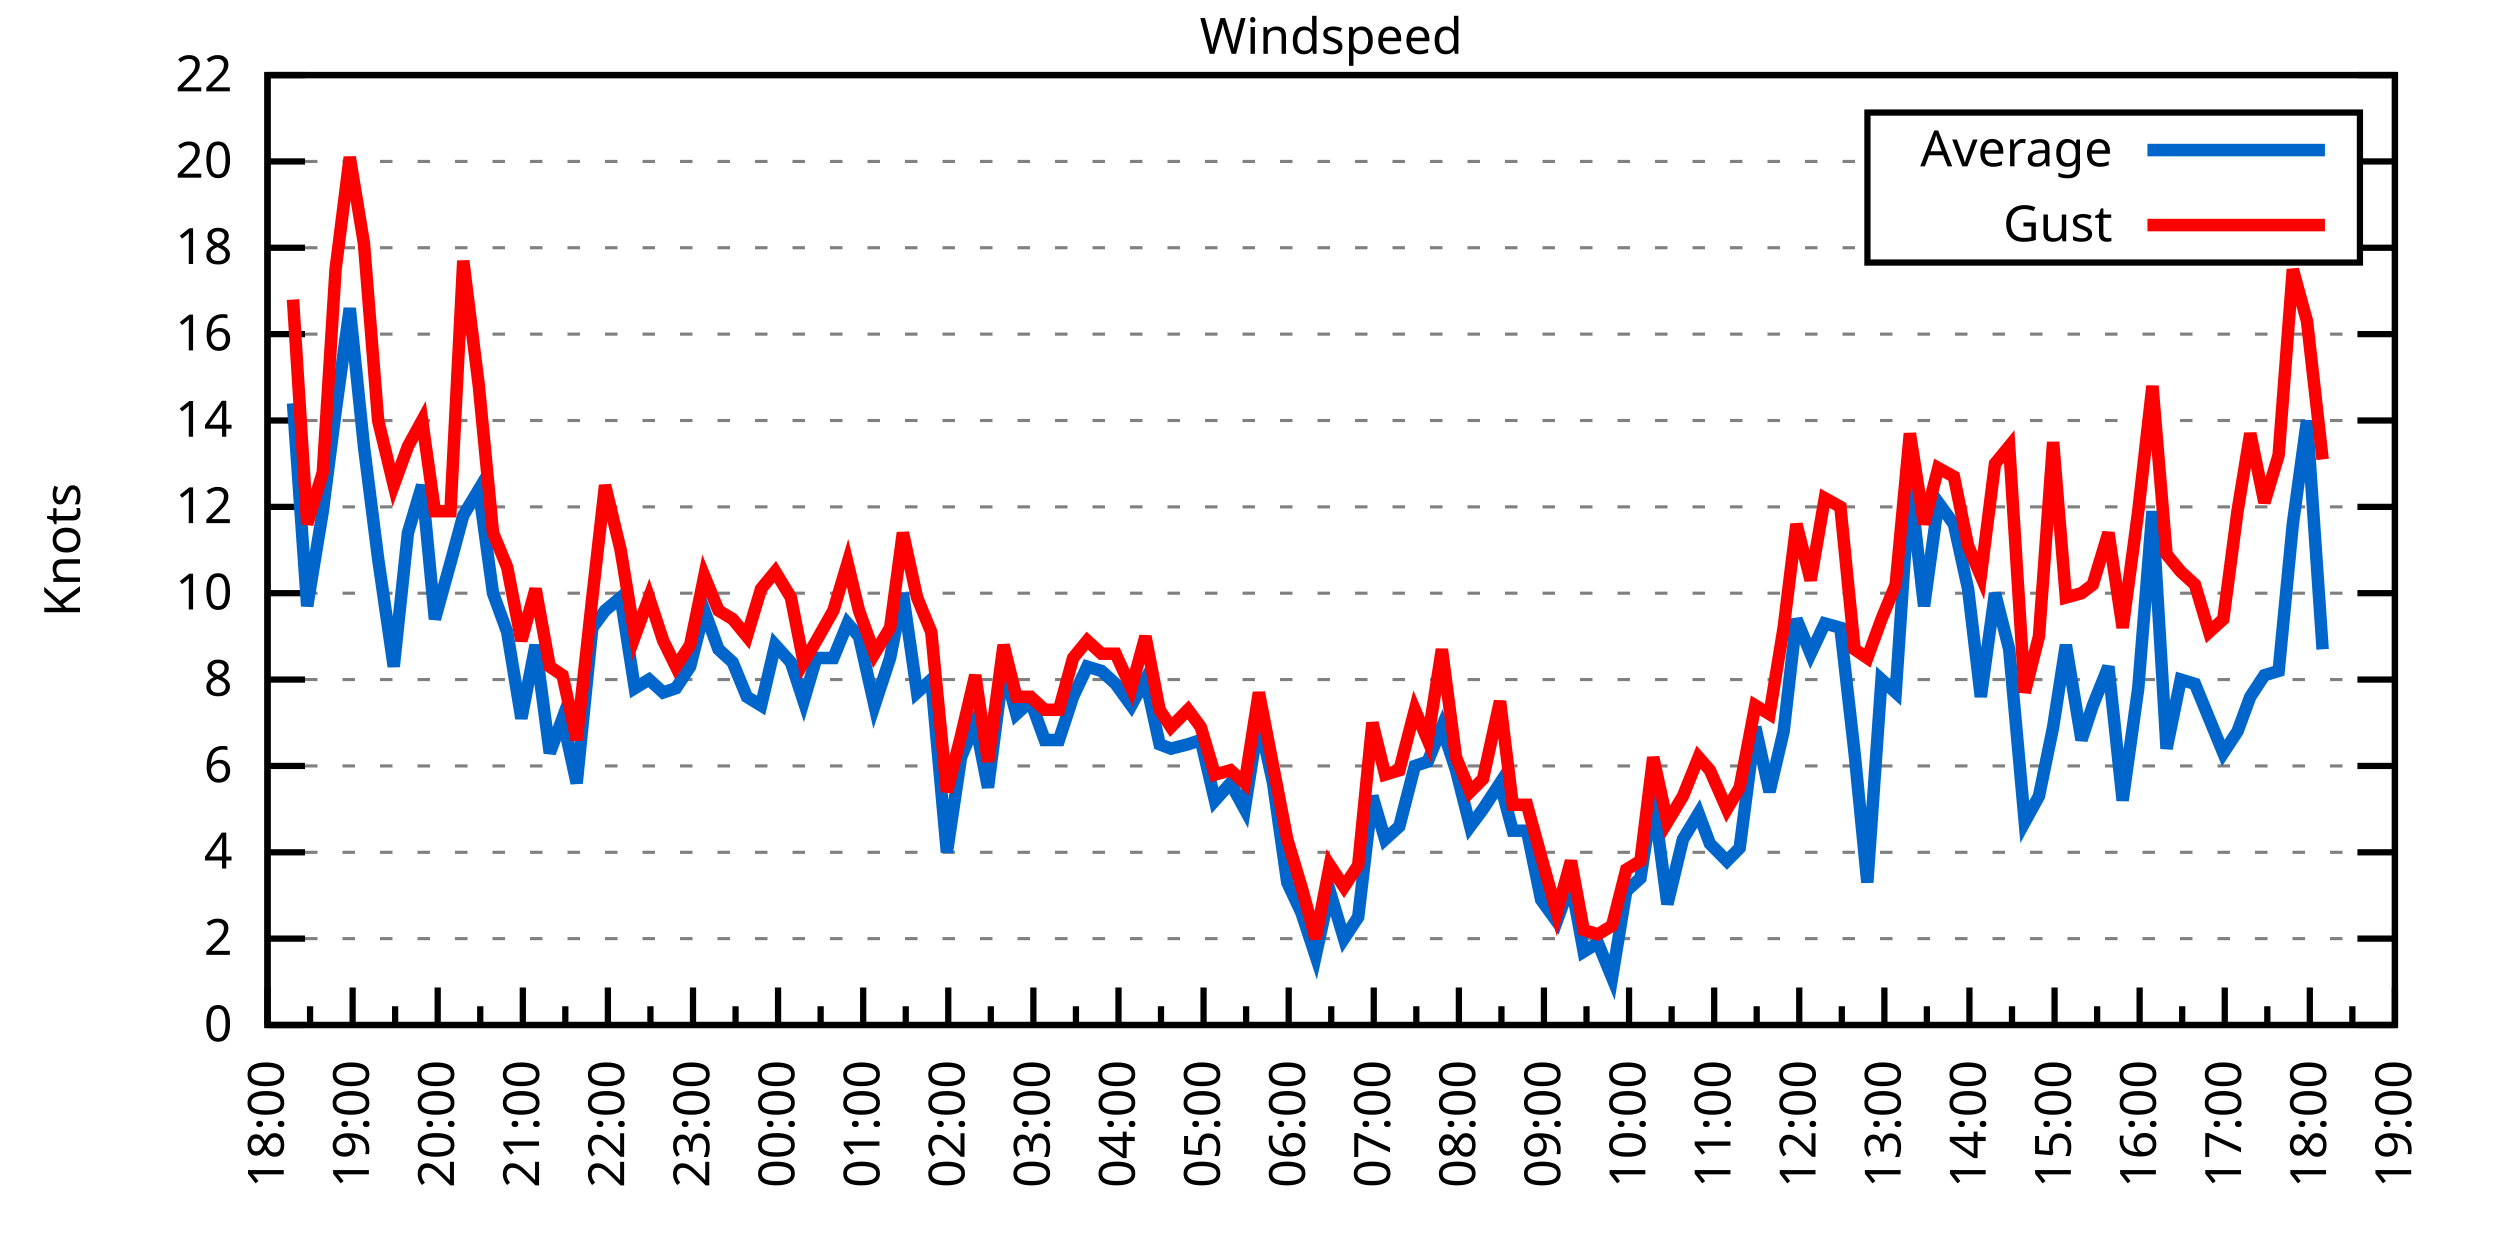
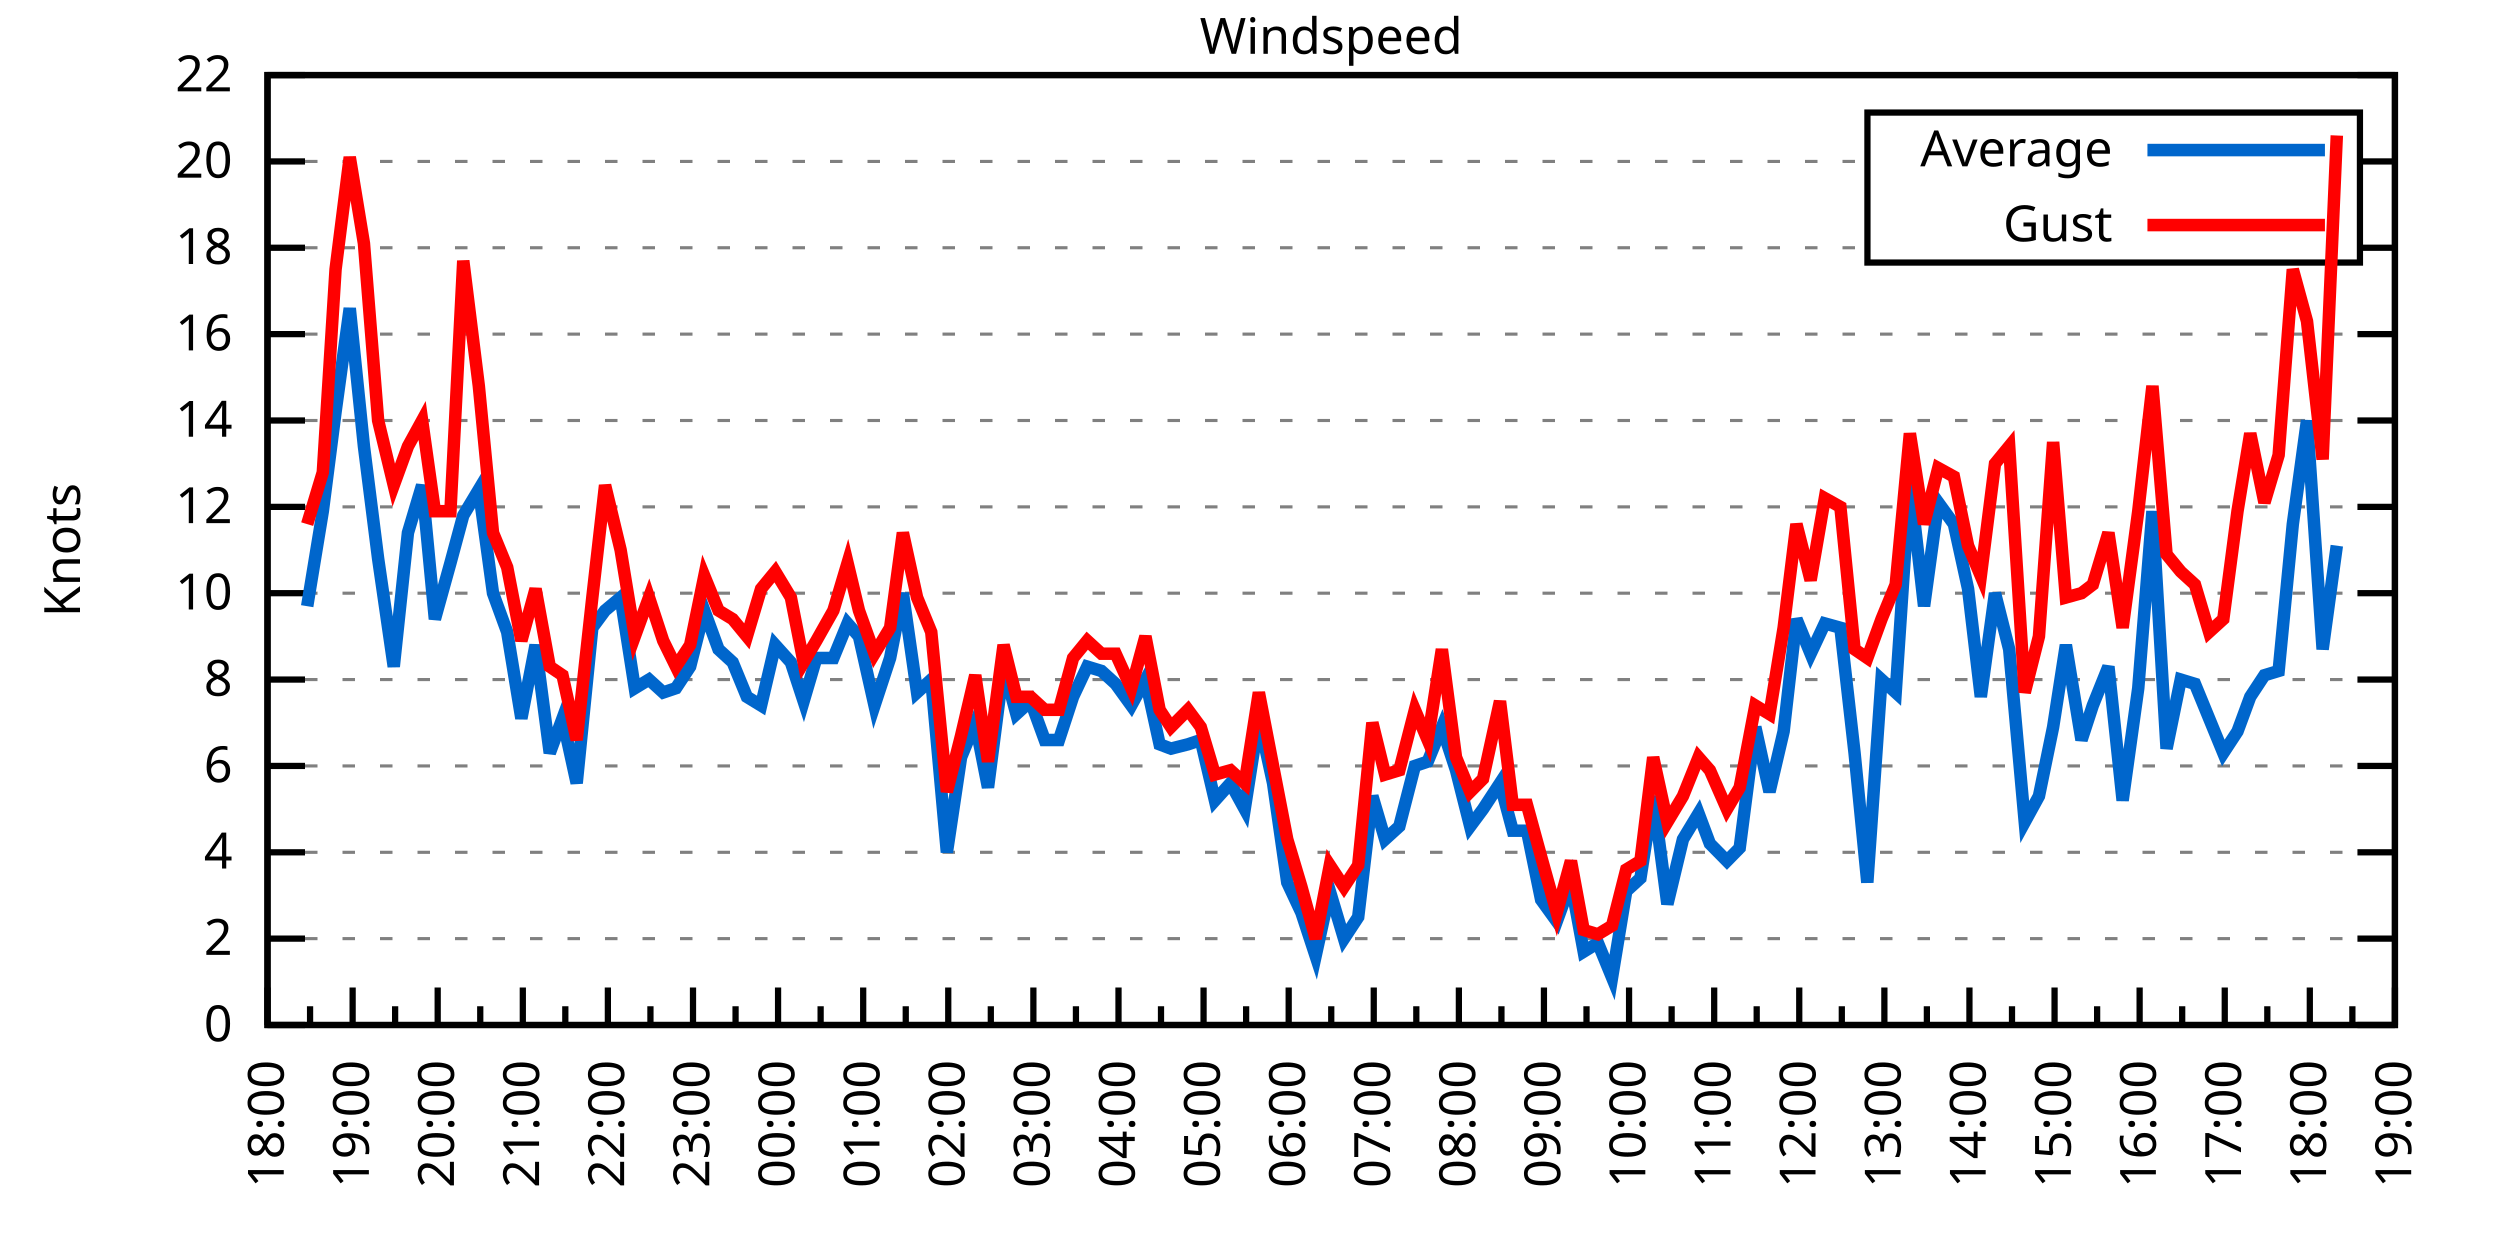
<svg xmlns="http://www.w3.org/2000/svg" xmlns:xlink="http://www.w3.org/1999/xlink" width="400" height="200" viewBox="0 0 400 200">
  <g id="gnuplot_canvas">
    <rect x="0" y="0" width="400" height="200" fill="none" />
    <defs>
      <circle id="gpDot" r="0.5" stroke-width="0.5" stroke="currentColor" />
      <path id="gpPt0" stroke-width="0.333" stroke="currentColor" d="M-1,0 h2 M0,-1 v2" />
      <path id="gpPt1" stroke-width="0.333" stroke="currentColor" d="M-1,-1 L1,1 M1,-1 L-1,1" />
      <path id="gpPt2" stroke-width="0.333" stroke="currentColor" d="M-1,0 L1,0 M0,-1 L0,1 M-1,-1 L1,1 M-1,1 L1,-1" />
      <rect id="gpPt3" stroke-width="0.333" stroke="currentColor" x="-1" y="-1" width="2" height="2" />
      <rect id="gpPt4" stroke-width="0.333" stroke="currentColor" fill="currentColor" x="-1" y="-1" width="2" height="2" />
      <circle id="gpPt5" stroke-width="0.333" stroke="currentColor" cx="0" cy="0" r="1" />
      <use xlink:href="#gpPt5" id="gpPt6" fill="currentColor" stroke="none" />
      <path id="gpPt7" stroke-width="0.333" stroke="currentColor" d="M0,-1.33 L-1.33,0.67 L1.33,0.67 z" />
      <use xlink:href="#gpPt7" id="gpPt8" fill="currentColor" stroke="none" />
      <use xlink:href="#gpPt7" id="gpPt9" stroke="currentColor" transform="rotate(180)" />
      <use xlink:href="#gpPt9" id="gpPt10" fill="currentColor" stroke="none" />
      <use xlink:href="#gpPt3" id="gpPt11" stroke="currentColor" transform="rotate(45)" />
      <use xlink:href="#gpPt11" id="gpPt12" fill="currentColor" stroke="none" />
      <path id="gpPt13" stroke-width="0.333" stroke="currentColor" d="M0,1.330 L1.265,0.411 L0.782,-1.067 L-0.782,-1.076 L-1.265,0.411 z" />
      <use xlink:href="#gpPt13" id="gpPt14" fill="currentColor" stroke="none" />
      <filter id="textbox" filterUnits="objectBoundingBox" x="0" y="0" height="1" width="1">
        <feFlood flood-color="white" flood-opacity="1" result="bgnd" />
        <feComposite in="SourceGraphic" in2="bgnd" operator="atop" />
      </filter>
      <filter id="greybox" filterUnits="objectBoundingBox" x="0" y="0" height="1" width="1">
        <feFlood flood-color="lightgrey" flood-opacity="1" result="grey" />
        <feComposite in="SourceGraphic" in2="grey" operator="atop" />
      </filter>
    </defs>
    <g fill="none" color="white" stroke="currentColor" stroke-width="1.00" stroke-linecap="butt" stroke-linejoin="miter">
</g>
    <g fill="none" color="black" stroke="currentColor" stroke-width="1.00" stroke-linecap="butt" stroke-linejoin="miter">
      <g stroke="none" shape-rendering="crispEdges">
        <polygon fill="rgb(255, 255, 255)" points="42.80,164.00 383.18,164.00 383.18,12.02 42.80,12.02 " />
      </g>
    </g>
    <g fill="none" color="black" stroke="currentColor" stroke-width="1.00" stroke-linecap="butt" stroke-linejoin="miter">
</g>
    <g fill="none" color="black" stroke="black" stroke-width="0.50" stroke-linecap="butt" stroke-linejoin="miter">
</g>
    <g fill="none" color="gray" stroke="currentColor" stroke-width="0.50" stroke-linecap="butt" stroke-linejoin="miter">
      <path stroke="gray" stroke-dasharray="2,4" class="gridline" d="M42.80,164.00 L383.19,164.00  " />
    </g>
    <g fill="none" color="gray" stroke="gray" stroke-width="1.00" stroke-linecap="butt" stroke-linejoin="miter">
</g>
    <g fill="none" color="black" stroke="currentColor" stroke-width="1.00" stroke-linecap="butt" stroke-linejoin="miter">
      <path stroke="black" d="M42.80,164.00 L48.80,164.00 M383.19,164.00 L377.19,164.00  " />
      <g transform="translate(37.20,166.60)" stroke="none" fill="black" font-family="Sans" font-size="8.00" text-anchor="end">
        <text>
          <tspan font-family="Sans"> 0</tspan>
        </text>
      </g>
    </g>
    <g fill="none" color="black" stroke="currentColor" stroke-width="1.00" stroke-linecap="butt" stroke-linejoin="miter">
</g>
    <g fill="none" color="black" stroke="black" stroke-width="0.50" stroke-linecap="butt" stroke-linejoin="miter">
</g>
    <g fill="none" color="gray" stroke="currentColor" stroke-width="0.50" stroke-linecap="butt" stroke-linejoin="miter">
      <path stroke="gray" stroke-dasharray="2,4" class="gridline" d="M42.80,150.18 L383.19,150.18  " />
    </g>
    <g fill="none" color="gray" stroke="gray" stroke-width="1.00" stroke-linecap="butt" stroke-linejoin="miter">
</g>
    <g fill="none" color="black" stroke="currentColor" stroke-width="1.00" stroke-linecap="butt" stroke-linejoin="miter">
      <path stroke="black" d="M42.80,150.18 L48.80,150.18 M383.19,150.18 L377.19,150.18  " />
      <g transform="translate(37.20,152.78)" stroke="none" fill="black" font-family="Sans" font-size="8.00" text-anchor="end">
        <text>
          <tspan font-family="Sans"> 2</tspan>
        </text>
      </g>
    </g>
    <g fill="none" color="black" stroke="currentColor" stroke-width="1.00" stroke-linecap="butt" stroke-linejoin="miter">
</g>
    <g fill="none" color="black" stroke="black" stroke-width="0.50" stroke-linecap="butt" stroke-linejoin="miter">
</g>
    <g fill="none" color="gray" stroke="currentColor" stroke-width="0.50" stroke-linecap="butt" stroke-linejoin="miter">
      <path stroke="gray" stroke-dasharray="2,4" class="gridline" d="M42.80,136.37 L383.19,136.37  " />
    </g>
    <g fill="none" color="gray" stroke="gray" stroke-width="1.00" stroke-linecap="butt" stroke-linejoin="miter">
</g>
    <g fill="none" color="black" stroke="currentColor" stroke-width="1.00" stroke-linecap="butt" stroke-linejoin="miter">
      <path stroke="black" d="M42.80,136.37 L48.80,136.37 M383.19,136.37 L377.19,136.37  " />
      <g transform="translate(37.20,138.97)" stroke="none" fill="black" font-family="Sans" font-size="8.00" text-anchor="end">
        <text>
          <tspan font-family="Sans"> 4</tspan>
        </text>
      </g>
    </g>
    <g fill="none" color="black" stroke="currentColor" stroke-width="1.00" stroke-linecap="butt" stroke-linejoin="miter">
</g>
    <g fill="none" color="black" stroke="black" stroke-width="0.50" stroke-linecap="butt" stroke-linejoin="miter">
</g>
    <g fill="none" color="gray" stroke="currentColor" stroke-width="0.50" stroke-linecap="butt" stroke-linejoin="miter">
      <path stroke="gray" stroke-dasharray="2,4" class="gridline" d="M42.80,122.55 L383.19,122.55  " />
    </g>
    <g fill="none" color="gray" stroke="gray" stroke-width="1.00" stroke-linecap="butt" stroke-linejoin="miter">
</g>
    <g fill="none" color="black" stroke="currentColor" stroke-width="1.00" stroke-linecap="butt" stroke-linejoin="miter">
      <path stroke="black" d="M42.80,122.55 L48.80,122.55 M383.19,122.55 L377.19,122.55  " />
      <g transform="translate(37.20,125.15)" stroke="none" fill="black" font-family="Sans" font-size="8.00" text-anchor="end">
        <text>
          <tspan font-family="Sans"> 6</tspan>
        </text>
      </g>
    </g>
    <g fill="none" color="black" stroke="currentColor" stroke-width="1.00" stroke-linecap="butt" stroke-linejoin="miter">
</g>
    <g fill="none" color="black" stroke="black" stroke-width="0.50" stroke-linecap="butt" stroke-linejoin="miter">
</g>
    <g fill="none" color="gray" stroke="currentColor" stroke-width="0.50" stroke-linecap="butt" stroke-linejoin="miter">
      <path stroke="gray" stroke-dasharray="2,4" class="gridline" d="M42.80,108.73 L383.19,108.73  " />
    </g>
    <g fill="none" color="gray" stroke="gray" stroke-width="1.00" stroke-linecap="butt" stroke-linejoin="miter">
</g>
    <g fill="none" color="black" stroke="currentColor" stroke-width="1.00" stroke-linecap="butt" stroke-linejoin="miter">
      <path stroke="black" d="M42.80,108.73 L48.80,108.73 M383.19,108.73 L377.19,108.73  " />
      <g transform="translate(37.20,111.33)" stroke="none" fill="black" font-family="Sans" font-size="8.00" text-anchor="end">
        <text>
          <tspan font-family="Sans"> 8</tspan>
        </text>
      </g>
    </g>
    <g fill="none" color="black" stroke="currentColor" stroke-width="1.00" stroke-linecap="butt" stroke-linejoin="miter">
</g>
    <g fill="none" color="black" stroke="black" stroke-width="0.50" stroke-linecap="butt" stroke-linejoin="miter">
</g>
    <g fill="none" color="gray" stroke="currentColor" stroke-width="0.50" stroke-linecap="butt" stroke-linejoin="miter">
      <path stroke="gray" stroke-dasharray="2,4" class="gridline" d="M42.80,94.91 L383.19,94.91  " />
    </g>
    <g fill="none" color="gray" stroke="gray" stroke-width="1.00" stroke-linecap="butt" stroke-linejoin="miter">
</g>
    <g fill="none" color="black" stroke="currentColor" stroke-width="1.00" stroke-linecap="butt" stroke-linejoin="miter">
      <path stroke="black" d="M42.80,94.91 L48.80,94.91 M383.19,94.91 L377.19,94.91  " />
      <g transform="translate(37.20,97.51)" stroke="none" fill="black" font-family="Sans" font-size="8.00" text-anchor="end">
        <text>
          <tspan font-family="Sans"> 10</tspan>
        </text>
      </g>
    </g>
    <g fill="none" color="black" stroke="currentColor" stroke-width="1.00" stroke-linecap="butt" stroke-linejoin="miter">
</g>
    <g fill="none" color="black" stroke="black" stroke-width="0.50" stroke-linecap="butt" stroke-linejoin="miter">
</g>
    <g fill="none" color="gray" stroke="currentColor" stroke-width="0.50" stroke-linecap="butt" stroke-linejoin="miter">
      <path stroke="gray" stroke-dasharray="2,4" class="gridline" d="M42.80,81.10 L383.19,81.10  " />
    </g>
    <g fill="none" color="gray" stroke="gray" stroke-width="1.00" stroke-linecap="butt" stroke-linejoin="miter">
</g>
    <g fill="none" color="black" stroke="currentColor" stroke-width="1.00" stroke-linecap="butt" stroke-linejoin="miter">
      <path stroke="black" d="M42.80,81.10 L48.80,81.10 M383.19,81.10 L377.19,81.10  " />
      <g transform="translate(37.20,83.70)" stroke="none" fill="black" font-family="Sans" font-size="8.00" text-anchor="end">
        <text>
          <tspan font-family="Sans"> 12</tspan>
        </text>
      </g>
    </g>
    <g fill="none" color="black" stroke="currentColor" stroke-width="1.00" stroke-linecap="butt" stroke-linejoin="miter">
</g>
    <g fill="none" color="black" stroke="black" stroke-width="0.50" stroke-linecap="butt" stroke-linejoin="miter">
</g>
    <g fill="none" color="gray" stroke="currentColor" stroke-width="0.50" stroke-linecap="butt" stroke-linejoin="miter">
      <path stroke="gray" stroke-dasharray="2,4" class="gridline" d="M42.80,67.28 L383.19,67.28  " />
    </g>
    <g fill="none" color="gray" stroke="gray" stroke-width="1.00" stroke-linecap="butt" stroke-linejoin="miter">
</g>
    <g fill="none" color="black" stroke="currentColor" stroke-width="1.00" stroke-linecap="butt" stroke-linejoin="miter">
      <path stroke="black" d="M42.80,67.28 L48.80,67.28 M383.19,67.28 L377.19,67.28  " />
      <g transform="translate(37.20,69.88)" stroke="none" fill="black" font-family="Sans" font-size="8.00" text-anchor="end">
        <text>
          <tspan font-family="Sans"> 14</tspan>
        </text>
      </g>
    </g>
    <g fill="none" color="black" stroke="currentColor" stroke-width="1.00" stroke-linecap="butt" stroke-linejoin="miter">
</g>
    <g fill="none" color="black" stroke="black" stroke-width="0.50" stroke-linecap="butt" stroke-linejoin="miter">
</g>
    <g fill="none" color="gray" stroke="currentColor" stroke-width="0.50" stroke-linecap="butt" stroke-linejoin="miter">
      <path stroke="gray" stroke-dasharray="2,4" class="gridline" d="M42.80,53.46 L383.19,53.46  " />
    </g>
    <g fill="none" color="gray" stroke="gray" stroke-width="1.00" stroke-linecap="butt" stroke-linejoin="miter">
</g>
    <g fill="none" color="black" stroke="currentColor" stroke-width="1.00" stroke-linecap="butt" stroke-linejoin="miter">
      <path stroke="black" d="M42.80,53.46 L48.80,53.46 M383.19,53.46 L377.19,53.46  " />
      <g transform="translate(37.20,56.06)" stroke="none" fill="black" font-family="Sans" font-size="8.00" text-anchor="end">
        <text>
          <tspan font-family="Sans"> 16</tspan>
        </text>
      </g>
    </g>
    <g fill="none" color="black" stroke="currentColor" stroke-width="1.00" stroke-linecap="butt" stroke-linejoin="miter">
</g>
    <g fill="none" color="black" stroke="black" stroke-width="0.50" stroke-linecap="butt" stroke-linejoin="miter">
</g>
    <g fill="none" color="gray" stroke="currentColor" stroke-width="0.50" stroke-linecap="butt" stroke-linejoin="miter">
      <path stroke="gray" stroke-dasharray="2,4" class="gridline" d="M42.80,39.64 L298.79,39.64 M377.59,39.64 L383.19,39.64  " />
    </g>
    <g fill="none" color="gray" stroke="gray" stroke-width="1.00" stroke-linecap="butt" stroke-linejoin="miter">
</g>
    <g fill="none" color="black" stroke="currentColor" stroke-width="1.00" stroke-linecap="butt" stroke-linejoin="miter">
      <path stroke="black" d="M42.80,39.64 L48.80,39.64 M383.19,39.64 L377.19,39.64  " />
      <g transform="translate(37.20,42.24)" stroke="none" fill="black" font-family="Sans" font-size="8.00" text-anchor="end">
        <text>
          <tspan font-family="Sans"> 18</tspan>
        </text>
      </g>
    </g>
    <g fill="none" color="black" stroke="currentColor" stroke-width="1.00" stroke-linecap="butt" stroke-linejoin="miter">
</g>
    <g fill="none" color="black" stroke="black" stroke-width="0.50" stroke-linecap="butt" stroke-linejoin="miter">
</g>
    <g fill="none" color="gray" stroke="currentColor" stroke-width="0.50" stroke-linecap="butt" stroke-linejoin="miter">
      <path stroke="gray" stroke-dasharray="2,4" class="gridline" d="M42.80,25.83 L298.79,25.83 M377.59,25.83 L383.19,25.83  " />
    </g>
    <g fill="none" color="gray" stroke="gray" stroke-width="1.00" stroke-linecap="butt" stroke-linejoin="miter">
</g>
    <g fill="none" color="black" stroke="currentColor" stroke-width="1.00" stroke-linecap="butt" stroke-linejoin="miter">
      <path stroke="black" d="M42.80,25.83 L48.80,25.83 M383.19,25.83 L377.19,25.83  " />
      <g transform="translate(37.20,28.43)" stroke="none" fill="black" font-family="Sans" font-size="8.00" text-anchor="end">
        <text>
          <tspan font-family="Sans"> 20</tspan>
        </text>
      </g>
    </g>
    <g fill="none" color="black" stroke="currentColor" stroke-width="1.00" stroke-linecap="butt" stroke-linejoin="miter">
</g>
    <g fill="none" color="black" stroke="black" stroke-width="0.50" stroke-linecap="butt" stroke-linejoin="miter">
</g>
    <g fill="none" color="gray" stroke="currentColor" stroke-width="0.50" stroke-linecap="butt" stroke-linejoin="miter">
      <path stroke="gray" stroke-dasharray="2,4" class="gridline" d="M42.80,12.01 L383.19,12.01  " />
    </g>
    <g fill="none" color="gray" stroke="gray" stroke-width="1.00" stroke-linecap="butt" stroke-linejoin="miter">
</g>
    <g fill="none" color="black" stroke="currentColor" stroke-width="1.00" stroke-linecap="butt" stroke-linejoin="miter">
      <path stroke="black" d="M42.80,12.01 L48.80,12.01 M383.19,12.01 L377.19,12.01  " />
      <g transform="translate(37.20,14.61)" stroke="none" fill="black" font-family="Sans" font-size="8.00" text-anchor="end">
        <text>
          <tspan font-family="Sans"> 22</tspan>
        </text>
      </g>
    </g>
    <g fill="none" color="black" stroke="currentColor" stroke-width="1.00" stroke-linecap="butt" stroke-linejoin="miter">
      <path stroke="black" d="M42.80,164.00 L42.80,158.00  " />
      <g transform="translate(45.40,169.60) rotate(270)" stroke="none" fill="black" font-family="Sans" font-size="8.00" text-anchor="end">
        <text>
          <tspan font-family="Sans">18:00</tspan>
        </text>
      </g>
    </g>
    <g fill="none" color="black" stroke="currentColor" stroke-width="1.00" stroke-linecap="butt" stroke-linejoin="miter">
      <path stroke="black" d="M49.61,164.00 L49.61,161.00 M56.42,164.00 L56.42,158.00  " />
      <g transform="translate(59.02,169.60) rotate(270)" stroke="none" fill="black" font-family="Sans" font-size="8.00" text-anchor="end">
        <text>
          <tspan font-family="Sans">19:00</tspan>
        </text>
      </g>
    </g>
    <g fill="none" color="black" stroke="currentColor" stroke-width="1.00" stroke-linecap="butt" stroke-linejoin="miter">
      <path stroke="black" d="M63.22,164.00 L63.22,161.00 M70.03,164.00 L70.03,158.00  " />
      <g transform="translate(72.63,169.60) rotate(270)" stroke="none" fill="black" font-family="Sans" font-size="8.00" text-anchor="end">
        <text>
          <tspan font-family="Sans">20:00</tspan>
        </text>
      </g>
    </g>
    <g fill="none" color="black" stroke="currentColor" stroke-width="1.00" stroke-linecap="butt" stroke-linejoin="miter">
      <path stroke="black" d="M76.84,164.00 L76.84,161.00 M83.65,164.00 L83.65,158.00  " />
      <g transform="translate(86.25,169.60) rotate(270)" stroke="none" fill="black" font-family="Sans" font-size="8.00" text-anchor="end">
        <text>
          <tspan font-family="Sans">21:00</tspan>
        </text>
      </g>
    </g>
    <g fill="none" color="black" stroke="currentColor" stroke-width="1.00" stroke-linecap="butt" stroke-linejoin="miter">
      <path stroke="black" d="M90.45,164.00 L90.45,161.00 M97.26,164.00 L97.26,158.00  " />
      <g transform="translate(99.86,169.60) rotate(270)" stroke="none" fill="black" font-family="Sans" font-size="8.00" text-anchor="end">
        <text>
          <tspan font-family="Sans">22:00</tspan>
        </text>
      </g>
    </g>
    <g fill="none" color="black" stroke="currentColor" stroke-width="1.00" stroke-linecap="butt" stroke-linejoin="miter">
      <path stroke="black" d="M104.07,164.00 L104.07,161.00 M110.88,164.00 L110.88,158.00  " />
      <g transform="translate(113.48,169.60) rotate(270)" stroke="none" fill="black" font-family="Sans" font-size="8.00" text-anchor="end">
        <text>
          <tspan font-family="Sans">23:00</tspan>
        </text>
      </g>
    </g>
    <g fill="none" color="black" stroke="currentColor" stroke-width="1.00" stroke-linecap="butt" stroke-linejoin="miter">
      <path stroke="black" d="M117.69,164.00 L117.69,161.00 M124.49,164.00 L124.49,158.00  " />
      <g transform="translate(127.09,169.60) rotate(270)" stroke="none" fill="black" font-family="Sans" font-size="8.00" text-anchor="end">
        <text>
          <tspan font-family="Sans">00:00</tspan>
        </text>
      </g>
    </g>
    <g fill="none" color="black" stroke="currentColor" stroke-width="1.00" stroke-linecap="butt" stroke-linejoin="miter">
      <path stroke="black" d="M131.30,164.00 L131.30,161.00 M138.11,164.00 L138.11,158.00  " />
      <g transform="translate(140.71,169.60) rotate(270)" stroke="none" fill="black" font-family="Sans" font-size="8.00" text-anchor="end">
        <text>
          <tspan font-family="Sans">01:00</tspan>
        </text>
      </g>
    </g>
    <g fill="none" color="black" stroke="currentColor" stroke-width="1.00" stroke-linecap="butt" stroke-linejoin="miter">
      <path stroke="black" d="M144.92,164.00 L144.92,161.00 M151.72,164.00 L151.72,158.00  " />
      <g transform="translate(154.32,169.60) rotate(270)" stroke="none" fill="black" font-family="Sans" font-size="8.00" text-anchor="end">
        <text>
          <tspan font-family="Sans">02:00</tspan>
        </text>
      </g>
    </g>
    <g fill="none" color="black" stroke="currentColor" stroke-width="1.00" stroke-linecap="butt" stroke-linejoin="miter">
      <path stroke="black" d="M158.53,164.00 L158.53,161.00 M165.34,164.00 L165.34,158.00  " />
      <g transform="translate(167.94,169.60) rotate(270)" stroke="none" fill="black" font-family="Sans" font-size="8.00" text-anchor="end">
        <text>
          <tspan font-family="Sans">03:00</tspan>
        </text>
      </g>
    </g>
    <g fill="none" color="black" stroke="currentColor" stroke-width="1.00" stroke-linecap="butt" stroke-linejoin="miter">
      <path stroke="black" d="M172.15,164.00 L172.15,161.00 M178.96,164.00 L178.96,158.00  " />
      <g transform="translate(181.56,169.60) rotate(270)" stroke="none" fill="black" font-family="Sans" font-size="8.00" text-anchor="end">
        <text>
          <tspan font-family="Sans">04:00</tspan>
        </text>
      </g>
    </g>
    <g fill="none" color="black" stroke="currentColor" stroke-width="1.00" stroke-linecap="butt" stroke-linejoin="miter">
      <path stroke="black" d="M185.76,164.00 L185.76,161.00 M192.57,164.00 L192.57,158.00  " />
      <g transform="translate(195.17,169.60) rotate(270)" stroke="none" fill="black" font-family="Sans" font-size="8.00" text-anchor="end">
        <text>
          <tspan font-family="Sans">05:00</tspan>
        </text>
      </g>
    </g>
    <g fill="none" color="black" stroke="currentColor" stroke-width="1.00" stroke-linecap="butt" stroke-linejoin="miter">
      <path stroke="black" d="M199.38,164.00 L199.38,161.00 M206.19,164.00 L206.19,158.00  " />
      <g transform="translate(208.79,169.60) rotate(270)" stroke="none" fill="black" font-family="Sans" font-size="8.00" text-anchor="end">
        <text>
          <tspan font-family="Sans">06:00</tspan>
        </text>
      </g>
    </g>
    <g fill="none" color="black" stroke="currentColor" stroke-width="1.00" stroke-linecap="butt" stroke-linejoin="miter">
      <path stroke="black" d="M213.00,164.00 L213.00,161.00 M219.80,164.00 L219.80,158.00  " />
      <g transform="translate(222.40,169.60) rotate(270)" stroke="none" fill="black" font-family="Sans" font-size="8.00" text-anchor="end">
        <text>
          <tspan font-family="Sans">07:00</tspan>
        </text>
      </g>
    </g>
    <g fill="none" color="black" stroke="currentColor" stroke-width="1.00" stroke-linecap="butt" stroke-linejoin="miter">
      <path stroke="black" d="M226.61,164.00 L226.61,161.00 M233.42,164.00 L233.42,158.00  " />
      <g transform="translate(236.02,169.60) rotate(270)" stroke="none" fill="black" font-family="Sans" font-size="8.00" text-anchor="end">
        <text>
          <tspan font-family="Sans">08:00</tspan>
        </text>
      </g>
    </g>
    <g fill="none" color="black" stroke="currentColor" stroke-width="1.00" stroke-linecap="butt" stroke-linejoin="miter">
      <path stroke="black" d="M240.23,164.00 L240.23,161.00 M247.03,164.00 L247.03,158.00  " />
      <g transform="translate(249.63,169.60) rotate(270)" stroke="none" fill="black" font-family="Sans" font-size="8.00" text-anchor="end">
        <text>
          <tspan font-family="Sans">09:00</tspan>
        </text>
      </g>
    </g>
    <g fill="none" color="black" stroke="currentColor" stroke-width="1.00" stroke-linecap="butt" stroke-linejoin="miter">
      <path stroke="black" d="M253.84,164.00 L253.84,161.00 M260.65,164.00 L260.65,158.00  " />
      <g transform="translate(263.25,169.60) rotate(270)" stroke="none" fill="black" font-family="Sans" font-size="8.00" text-anchor="end">
        <text>
          <tspan font-family="Sans">10:00</tspan>
        </text>
      </g>
    </g>
    <g fill="none" color="black" stroke="currentColor" stroke-width="1.00" stroke-linecap="butt" stroke-linejoin="miter">
      <path stroke="black" d="M267.46,164.00 L267.46,161.00 M274.27,164.00 L274.27,158.00  " />
      <g transform="translate(276.87,169.60) rotate(270)" stroke="none" fill="black" font-family="Sans" font-size="8.00" text-anchor="end">
        <text>
          <tspan font-family="Sans">11:00</tspan>
        </text>
      </g>
    </g>
    <g fill="none" color="black" stroke="currentColor" stroke-width="1.00" stroke-linecap="butt" stroke-linejoin="miter">
      <path stroke="black" d="M281.07,164.00 L281.07,161.00 M287.88,164.00 L287.88,158.00  " />
      <g transform="translate(290.48,169.60) rotate(270)" stroke="none" fill="black" font-family="Sans" font-size="8.00" text-anchor="end">
        <text>
          <tspan font-family="Sans">12:00</tspan>
        </text>
      </g>
    </g>
    <g fill="none" color="black" stroke="currentColor" stroke-width="1.00" stroke-linecap="butt" stroke-linejoin="miter">
      <path stroke="black" d="M294.69,164.00 L294.69,161.00 M301.50,164.00 L301.50,158.00  " />
      <g transform="translate(304.10,169.60) rotate(270)" stroke="none" fill="black" font-family="Sans" font-size="8.00" text-anchor="end">
        <text>
          <tspan font-family="Sans">13:00</tspan>
        </text>
      </g>
    </g>
    <g fill="none" color="black" stroke="currentColor" stroke-width="1.00" stroke-linecap="butt" stroke-linejoin="miter">
      <path stroke="black" d="M308.30,164.00 L308.30,161.00 M315.11,164.00 L315.11,158.00  " />
      <g transform="translate(317.71,169.60) rotate(270)" stroke="none" fill="black" font-family="Sans" font-size="8.00" text-anchor="end">
        <text>
          <tspan font-family="Sans">14:00</tspan>
        </text>
      </g>
    </g>
    <g fill="none" color="black" stroke="currentColor" stroke-width="1.00" stroke-linecap="butt" stroke-linejoin="miter">
      <path stroke="black" d="M321.92,164.00 L321.92,161.00 M328.73,164.00 L328.73,158.00  " />
      <g transform="translate(331.33,169.60) rotate(270)" stroke="none" fill="black" font-family="Sans" font-size="8.00" text-anchor="end">
        <text>
          <tspan font-family="Sans">15:00</tspan>
        </text>
      </g>
    </g>
    <g fill="none" color="black" stroke="currentColor" stroke-width="1.00" stroke-linecap="butt" stroke-linejoin="miter">
      <path stroke="black" d="M335.54,164.00 L335.54,161.00 M342.34,164.00 L342.34,158.00  " />
      <g transform="translate(344.94,169.60) rotate(270)" stroke="none" fill="black" font-family="Sans" font-size="8.00" text-anchor="end">
        <text>
          <tspan font-family="Sans">16:00</tspan>
        </text>
      </g>
    </g>
    <g fill="none" color="black" stroke="currentColor" stroke-width="1.00" stroke-linecap="butt" stroke-linejoin="miter">
      <path stroke="black" d="M349.15,164.00 L349.15,161.00 M355.96,164.00 L355.96,158.00  " />
      <g transform="translate(358.56,169.60) rotate(270)" stroke="none" fill="black" font-family="Sans" font-size="8.00" text-anchor="end">
        <text>
          <tspan font-family="Sans">17:00</tspan>
        </text>
      </g>
    </g>
    <g fill="none" color="black" stroke="currentColor" stroke-width="1.00" stroke-linecap="butt" stroke-linejoin="miter">
      <path stroke="black" d="M362.77,164.00 L362.77,161.00 M369.57,164.00 L369.57,158.00  " />
      <g transform="translate(372.17,169.60) rotate(270)" stroke="none" fill="black" font-family="Sans" font-size="8.00" text-anchor="end">
        <text>
          <tspan font-family="Sans">18:00</tspan>
        </text>
      </g>
    </g>
    <g fill="none" color="black" stroke="currentColor" stroke-width="1.00" stroke-linecap="butt" stroke-linejoin="miter">
      <path stroke="black" d="M376.38,164.00 L376.38,161.00 M383.19,164.00 L383.19,158.00  " />
      <g transform="translate(385.79,169.60) rotate(270)" stroke="none" fill="black" font-family="Sans" font-size="8.00" text-anchor="end">
        <text>
          <tspan font-family="Sans">19:00</tspan>
        </text>
      </g>
    </g>
    <g fill="none" color="black" stroke="currentColor" stroke-width="1.00" stroke-linecap="butt" stroke-linejoin="miter">
</g>
    <g fill="none" color="black" stroke="currentColor" stroke-width="1.00" stroke-linecap="butt" stroke-linejoin="miter">
      <path stroke="black" d="M42.80,12.01 L42.80,164.00 L383.19,164.00 L383.19,12.01 L42.80,12.01 Z  " />
    </g>
    <g fill="none" color="black" stroke="currentColor" stroke-width="1.00" stroke-linecap="butt" stroke-linejoin="miter">
      <g transform="translate(12.80,88.01) rotate(270)" stroke="none" fill="black" font-family="Sans" font-size="8.00" text-anchor="middle">
        <text>
          <tspan font-family="Sans">Knots</tspan>
        </text>
      </g>
    </g>
    <g fill="none" color="black" stroke="currentColor" stroke-width="1.00" stroke-linecap="butt" stroke-linejoin="miter">
</g>
    <g fill="none" color="black" stroke="currentColor" stroke-width="1.00" stroke-linecap="butt" stroke-linejoin="miter">
      <path stroke="black" d="M298.79,42.01 L298.79,18.01 L377.59,18.01 L377.59,42.01 L298.79,42.01 Z  " />
    </g>
    <g id="Windspeed_plot_1">
      <g fill="none" color="white" stroke="black" stroke-width="2.00" stroke-linecap="butt" stroke-linejoin="miter">
</g>
      <g fill="none" color="black" stroke="currentColor" stroke-width="2.00" stroke-linecap="butt" stroke-linejoin="miter">
        <g transform="translate(337.99,26.61)" stroke="none" fill="black" font-family="Sans" font-size="8.00" text-anchor="end">
          <text>
            <tspan font-family="Sans">Average</tspan>
          </text>
        </g>
      </g>
      <g fill="none" color="black" stroke="currentColor" stroke-width="2.00" stroke-linecap="butt" stroke-linejoin="miter">
-         <path stroke="rgb(  0, 102, 204)" d="M343.59,24.01 L371.99,24.01 M46.88,64.52 L49.15,96.99 L51.65,81.79 L53.69,65.90 L55.96,49.32 L58.23,71.42   L60.50,89.39 L63.00,106.66 L65.27,85.24 L67.54,77.64 L69.58,99.06 L72.07,90.08 L74.12,82.48 L76.61,78.33   L78.88,94.91 L81.15,101.13 L83.42,114.95 L85.69,103.20 L87.96,120.48 L90.00,114.95 L92.27,125.31 L94.77,100.44   L96.81,97.68 L99.30,95.60 L101.57,110.11 L103.84,108.73 L106.11,110.80 L108.15,110.11 L110.42,106.66 L112.69,97.68   L114.96,103.89 L117.23,105.97 L119.50,111.49 L121.77,112.88 L124.04,103.20 L126.54,105.97 L128.58,112.19 L130.62,105.28   L133.34,105.28 L135.61,99.75 L137.43,101.82 L139.92,112.88 L142.42,105.28 L144.46,94.91 L146.73,110.80 L149.00,108.73   L151.50,136.37 L153.77,121.17 L156.04,115.64 L158.08,126.00 L160.57,106.66 L162.62,114.26 L164.89,112.19 L167.16,118.40   L169.43,118.40 L171.69,111.49 L173.96,106.66 L176.23,107.35 L178.50,109.42 L181.00,112.88 L183.27,108.73 L185.54,119.09   L187.35,119.78 L190.08,119.09 L192.12,118.40 L194.39,128.08 L196.88,125.31 L199.15,129.46 L201.42,114.95 L203.69,125.31   L205.96,141.20 L208.23,146.04 L210.50,152.95 L212.77,142.58 L215.04,150.18 L217.31,146.73 L219.58,127.38 L221.62,134.29   L223.89,132.22 L226.38,122.55 L228.43,121.86 L230.70,116.33 L232.96,123.24 L235.23,132.22 L237.28,129.46 L240.00,125.31   L242.04,132.91 L244.31,132.91 L246.58,143.96 L249.08,147.42 L251.35,141.20 L253.39,152.26 L255.66,150.87 L257.93,156.40   L260.20,142.58 L262.47,140.51 L264.51,127.38 L266.78,144.66 L269.27,134.29 L271.77,130.15 L273.58,134.98 L276.31,137.75   L278.35,135.67 L280.85,116.33 L283.12,126.69 L285.38,117.02 L287.43,99.06 L289.70,104.59 L291.97,99.75 L294.46,100.44   L296.73,120.48 L298.77,141.20 L301.04,108.73 L303.31,110.80 L305.58,76.95 L307.85,96.99 L310.12,80.41 L312.62,83.86   L314.89,94.22 L316.93,111.49 L319.20,94.91 L321.47,103.89 L323.96,131.53 L326.23,127.38 L328.50,116.33 L330.54,103.20   L333.04,118.40 L334.85,112.88 L337.35,106.66 L339.62,128.08 L342.12,110.11 L344.39,81.79 L346.65,119.78 L348.92,108.73   L351.19,109.42 L353.46,114.95 L355.73,120.48 L358.00,117.02 L360.04,111.49 L362.31,108.04 L364.58,107.35 L366.85,83.86   L369.12,67.28 L371.62,103.89  " />
+         <path stroke="rgb(  0, 102, 204)" d="M343.59,24.01 L371.99,24.01 M49.15,96.99 L51.65,81.79 L53.69,65.90 L55.96,49.32 L58.23,71.42 L60.50,89.39   L63.00,106.66 L65.27,85.24 L67.54,77.64 L69.58,99.06 L72.07,90.08 L74.12,82.48 L76.61,78.33 L78.88,94.91   L81.15,101.13 L83.42,114.95 L85.69,103.20 L87.96,120.48 L90.00,114.95 L92.27,125.31 L94.77,100.44 L96.81,97.68   L99.30,95.60 L101.57,110.11 L103.84,108.73 L106.11,110.80 L108.15,110.11 L110.42,106.66 L112.69,97.68 L114.96,103.89   L117.23,105.97 L119.50,111.49 L121.77,112.88 L124.04,103.20 L126.54,105.97 L128.58,112.19 L130.62,105.28 L133.34,105.28   L135.61,99.75 L137.43,101.82 L139.92,112.88 L142.42,105.28 L144.46,94.91 L146.73,110.80 L149.00,108.73 L151.50,136.37   L153.77,121.17 L156.04,115.64 L158.08,126.00 L160.57,106.66 L162.62,114.26 L164.89,112.19 L167.16,118.40 L169.43,118.40   L171.69,111.49 L173.96,106.66 L176.23,107.35 L178.50,109.42 L181.00,112.88 L183.27,108.73 L185.54,119.09 L187.35,119.78   L190.08,119.09 L192.12,118.40 L194.39,128.08 L196.88,125.31 L199.15,129.46 L201.42,114.95 L203.69,125.31 L205.96,141.20   L208.23,146.04 L210.50,152.95 L212.77,142.58 L215.04,150.18 L217.31,146.73 L219.58,127.38 L221.62,134.29 L223.89,132.22   L226.38,122.55 L228.43,121.86 L230.70,116.33 L232.96,123.24 L235.23,132.22 L237.28,129.46 L240.00,125.31 L242.04,132.91   L244.31,132.91 L246.58,143.96 L249.08,147.42 L251.35,141.20 L253.39,152.26 L255.66,150.87 L257.93,156.40 L260.20,142.58   L262.47,140.51 L264.51,127.38 L266.78,144.66 L269.27,134.29 L271.77,130.15 L273.58,134.98 L276.31,137.75 L278.35,135.67   L280.85,116.33 L283.12,126.69 L285.38,117.02 L287.43,99.06 L289.70,104.59 L291.97,99.75 L294.46,100.44 L296.73,120.48   L298.77,141.20 L301.04,108.73 L303.31,110.80 L305.58,76.95 L307.85,96.99 L310.12,80.41 L312.62,83.86 L314.89,94.22   L316.93,111.49 L319.20,94.91 L321.47,103.89 L323.96,131.53 L326.23,127.38 L328.50,116.33 L330.54,103.20 L333.04,118.40   L334.85,112.88 L337.35,106.66 L339.62,128.08 L342.12,110.11 L344.39,81.79 L346.65,119.78 L348.92,108.73 L351.19,109.42   L353.46,114.95 L355.73,120.48 L358.00,117.02 L360.04,111.49 L362.31,108.04 L364.58,107.35 L366.85,83.86 L369.12,67.28   L371.62,103.89 L373.89,87.31  " />
      </g>
    </g>
    <g id="Windspeed_plot_2">
      <g fill="none" color="black" stroke="currentColor" stroke-width="2.00" stroke-linecap="butt" stroke-linejoin="miter">
        <g transform="translate(337.99,38.61)" stroke="none" fill="black" font-family="Sans" font-size="8.00" text-anchor="end">
          <text>
            <tspan font-family="Sans">Gust</tspan>
          </text>
        </g>
      </g>
      <g fill="none" color="black" stroke="currentColor" stroke-width="2.00" stroke-linecap="butt" stroke-linejoin="miter">
-         <path stroke="rgb(255,   0,   0)" d="M343.59,36.01 L371.99,36.01 M46.88,47.93 L49.15,83.86 L51.65,75.57 L53.69,43.10 L55.96,25.14 L58.23,38.95   L60.50,67.28 L63.00,77.64 L65.27,71.42 L67.54,67.28 L69.58,81.79 L72.07,81.79 L74.12,41.72 L76.61,61.75   L78.88,85.24 L81.15,90.77 L83.42,102.51 L85.69,94.22 L87.96,106.66 L90.00,108.04 L92.27,118.40 L94.77,95.60   L96.81,77.64 L99.30,88.00 L101.57,101.82 L103.84,95.60 L106.11,102.51 L108.15,106.66 L110.42,103.20 L112.69,92.15   L114.96,97.68 L117.23,99.06 L119.50,101.82 L121.77,94.22 L124.04,91.46 L126.54,95.60 L128.58,105.97 L130.62,102.51   L133.34,97.68 L135.61,90.08 L137.43,97.68 L139.92,104.59 L142.42,100.44 L144.46,85.24 L146.73,95.60 L149.00,101.13   L151.50,126.69 L153.77,117.71 L156.04,108.04 L158.08,121.86 L160.57,103.20 L162.62,111.49 L164.89,111.49 L167.16,113.57   L169.43,113.57 L171.69,105.28 L173.96,102.51 L176.23,104.59 L178.50,104.59 L181.00,110.11 L183.27,101.82 L185.54,113.57   L187.35,116.33 L190.08,113.57 L192.12,116.33 L194.39,123.93 L196.88,123.24 L199.15,125.31 L201.42,110.80 L203.69,122.55   L205.96,134.29 L208.23,141.89 L210.50,150.18 L212.77,138.44 L215.04,141.89 L217.31,138.44 L219.58,115.64 L221.62,123.93   L223.89,123.24 L226.38,113.57 L228.43,118.40 L230.70,103.89 L232.96,121.17 L235.23,126.69 L237.28,124.62 L240.00,112.19   L242.04,128.77 L244.31,128.77 L246.58,137.06 L249.08,146.04 L251.35,137.75 L253.39,148.80 L255.66,149.49 L257.93,148.11   L260.20,139.13 L262.47,137.75 L264.51,121.17 L266.78,131.53 L269.27,127.38 L271.77,121.17 L273.58,123.24 L276.31,129.46   L278.35,126.00 L280.85,112.88 L283.12,114.26 L285.38,100.44 L287.43,83.86 L289.70,92.84 L291.97,79.71 L294.46,81.10   L296.73,103.89 L298.77,105.28 L301.04,99.06 L303.31,93.53 L305.58,69.35 L307.85,83.86 L310.12,74.88 L312.62,76.26   L314.89,87.31 L316.93,92.15 L319.20,74.19 L321.47,71.42 L323.96,110.80 L326.23,101.82 L328.50,70.73 L330.54,95.60   L333.04,94.91 L334.85,93.53 L337.35,85.24 L339.62,100.44 L342.12,81.79 L344.39,61.75 L346.65,88.70 L348.92,91.46   L351.19,93.53 L353.46,101.13 L355.73,99.06 L358.00,81.79 L360.04,69.35 L362.31,80.41 L364.58,72.81 L366.85,43.10   L369.12,51.39 L371.62,73.50  " />
+         <path stroke="rgb(255,   0,   0)" d="M343.59,36.01 L371.99,36.01 M49.15,83.86 L51.65,75.57 L53.69,43.10 L55.96,25.14 L58.23,38.95 L60.50,67.28   L63.00,77.64 L65.27,71.42 L67.54,67.28 L69.58,81.79 L72.07,81.79 L74.12,41.72 L76.61,61.75 L78.88,85.24   L81.15,90.77 L83.42,102.51 L85.69,94.22 L87.96,106.66 L90.00,108.04 L92.27,118.40 L94.77,95.60 L96.81,77.64   L99.30,88.00 L101.57,101.82 L103.84,95.60 L106.11,102.51 L108.15,106.66 L110.42,103.20 L112.69,92.15 L114.96,97.68   L117.23,99.06 L119.50,101.82 L121.77,94.22 L124.04,91.46 L126.54,95.60 L128.58,105.97 L130.62,102.51 L133.34,97.68   L135.61,90.08 L137.43,97.68 L139.92,104.59 L142.42,100.44 L144.46,85.24 L146.73,95.60 L149.00,101.13 L151.50,126.69   L153.77,117.71 L156.04,108.04 L158.08,121.86 L160.57,103.20 L162.62,111.49 L164.89,111.49 L167.16,113.57 L169.43,113.57   L171.69,105.28 L173.96,102.51 L176.23,104.59 L178.50,104.59 L181.00,110.11 L183.27,101.82 L185.54,113.57 L187.35,116.33   L190.08,113.57 L192.12,116.33 L194.39,123.93 L196.88,123.24 L199.15,125.31 L201.42,110.80 L203.69,122.55 L205.96,134.29   L208.23,141.89 L210.50,150.18 L212.77,138.44 L215.04,141.89 L217.31,138.44 L219.58,115.64 L221.62,123.93 L223.89,123.24   L226.38,113.57 L228.43,118.40 L230.70,103.89 L232.96,121.17 L235.23,126.69 L237.28,124.62 L240.00,112.19 L242.04,128.77   L244.31,128.77 L246.58,137.06 L249.08,146.04 L251.35,137.75 L253.39,148.80 L255.66,149.49 L257.93,148.11 L260.20,139.13   L262.47,137.75 L264.51,121.17 L266.78,131.53 L269.27,127.38 L271.77,121.17 L273.58,123.24 L276.31,129.46 L278.35,126.00   L280.85,112.88 L283.12,114.26 L285.38,100.44 L287.43,83.86 L289.70,92.84 L291.97,79.71 L294.46,81.10 L296.73,103.89   L298.77,105.28 L301.04,99.06 L303.31,93.53 L305.58,69.35 L307.85,83.86 L310.12,74.88 L312.62,76.26 L314.89,87.31   L316.93,92.15 L319.20,74.19 L321.47,71.42 L323.96,110.80 L326.23,101.82 L328.50,70.73 L330.54,95.60 L333.04,94.91   L334.85,93.53 L337.35,85.24 L339.62,100.44 L342.12,81.79 L344.39,61.75 L346.65,88.70 L348.92,91.46 L351.19,93.53   L353.46,101.13 L355.73,99.06 L358.00,81.79 L360.04,69.35 L362.31,80.41 L364.58,72.81 L366.85,43.10 L369.12,51.39   L371.62,73.50 L373.89,21.68  " />
      </g>
    </g>
    <g fill="none" color="black" stroke="currentColor" stroke-width="2.00" stroke-linecap="butt" stroke-linejoin="miter">
</g>
    <g fill="none" color="black" stroke="black" stroke-width="1.00" stroke-linecap="butt" stroke-linejoin="miter">
</g>
    <g fill="none" color="black" stroke="currentColor" stroke-width="1.00" stroke-linecap="butt" stroke-linejoin="miter">
      <path stroke="black" d="M42.80,12.01 L42.80,164.00 L383.19,164.00 L383.19,12.01 L42.80,12.01 Z  " />
    </g>
    <g fill="none" color="black" stroke="currentColor" stroke-width="1.00" stroke-linecap="butt" stroke-linejoin="miter">
      <g transform="translate(212.99,8.61)" stroke="none" fill="black" font-family="Sans" font-size="8.00" text-anchor="middle">
        <text>
          <tspan font-family="Sans">Windspeed</tspan>
        </text>
      </g>
    </g>
    <g fill="none" color="black" stroke="currentColor" stroke-width="1.00" stroke-linecap="butt" stroke-linejoin="miter">
</g>
  </g>
</svg>
